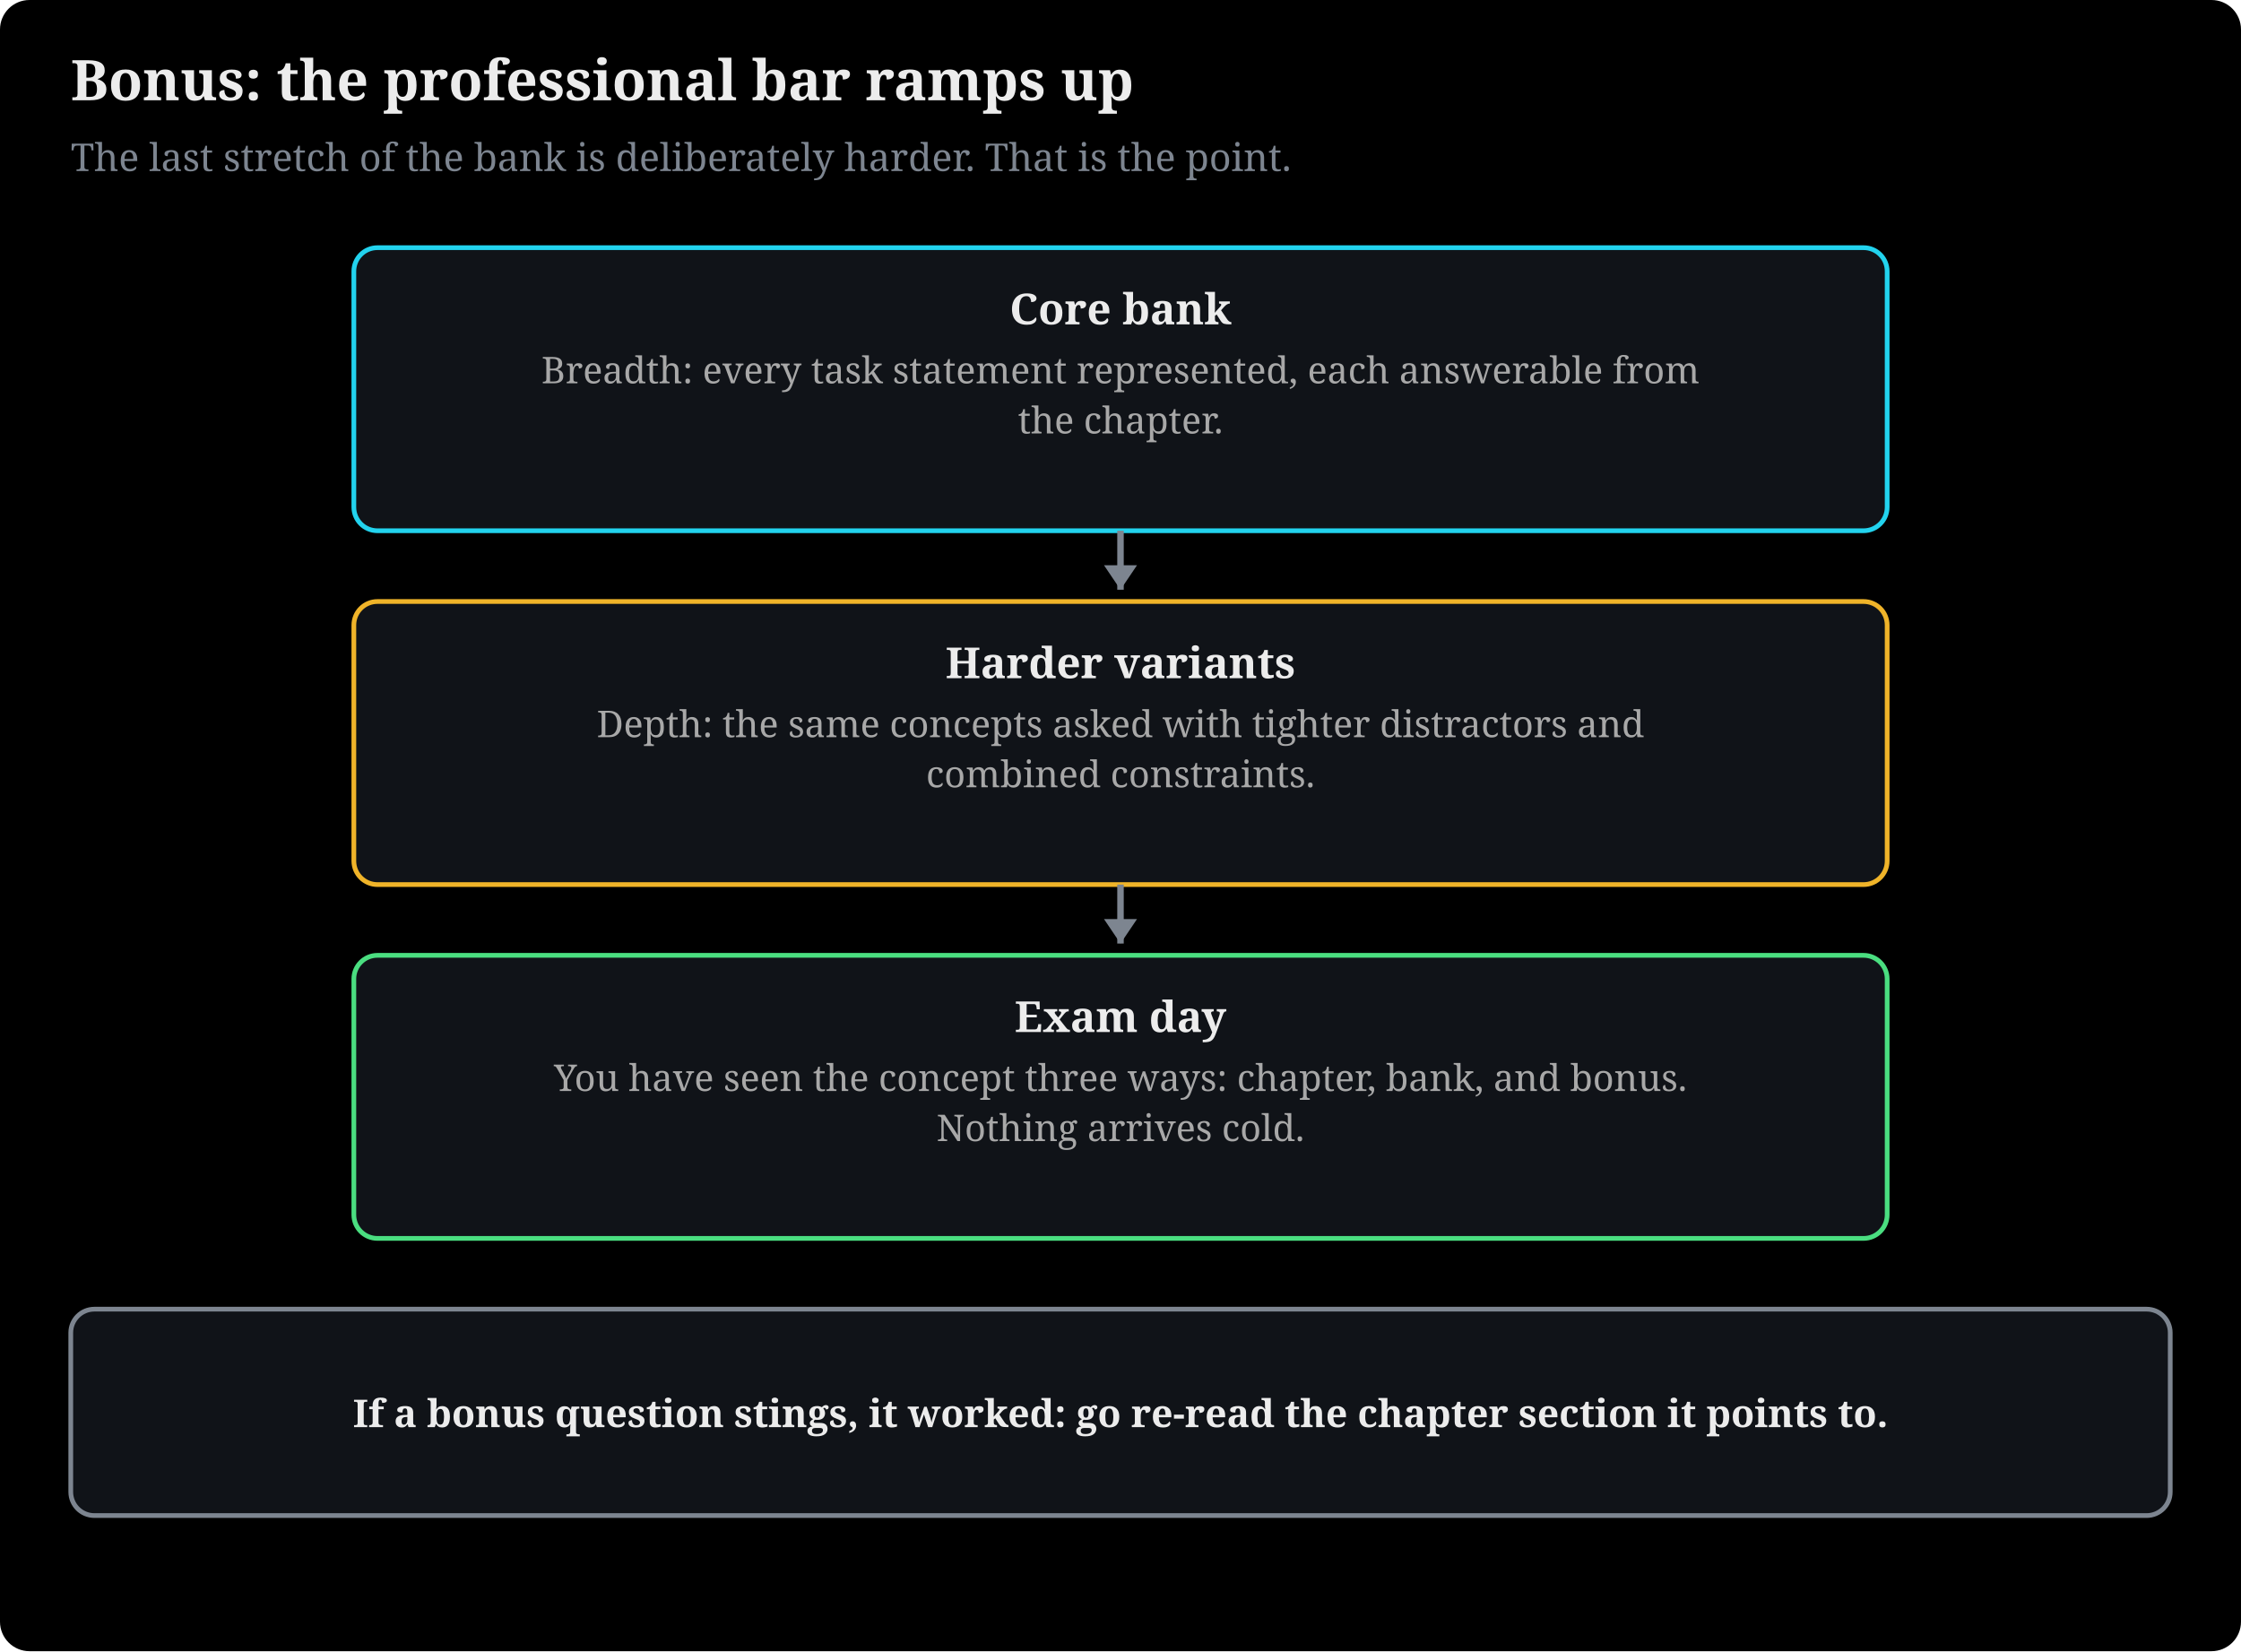
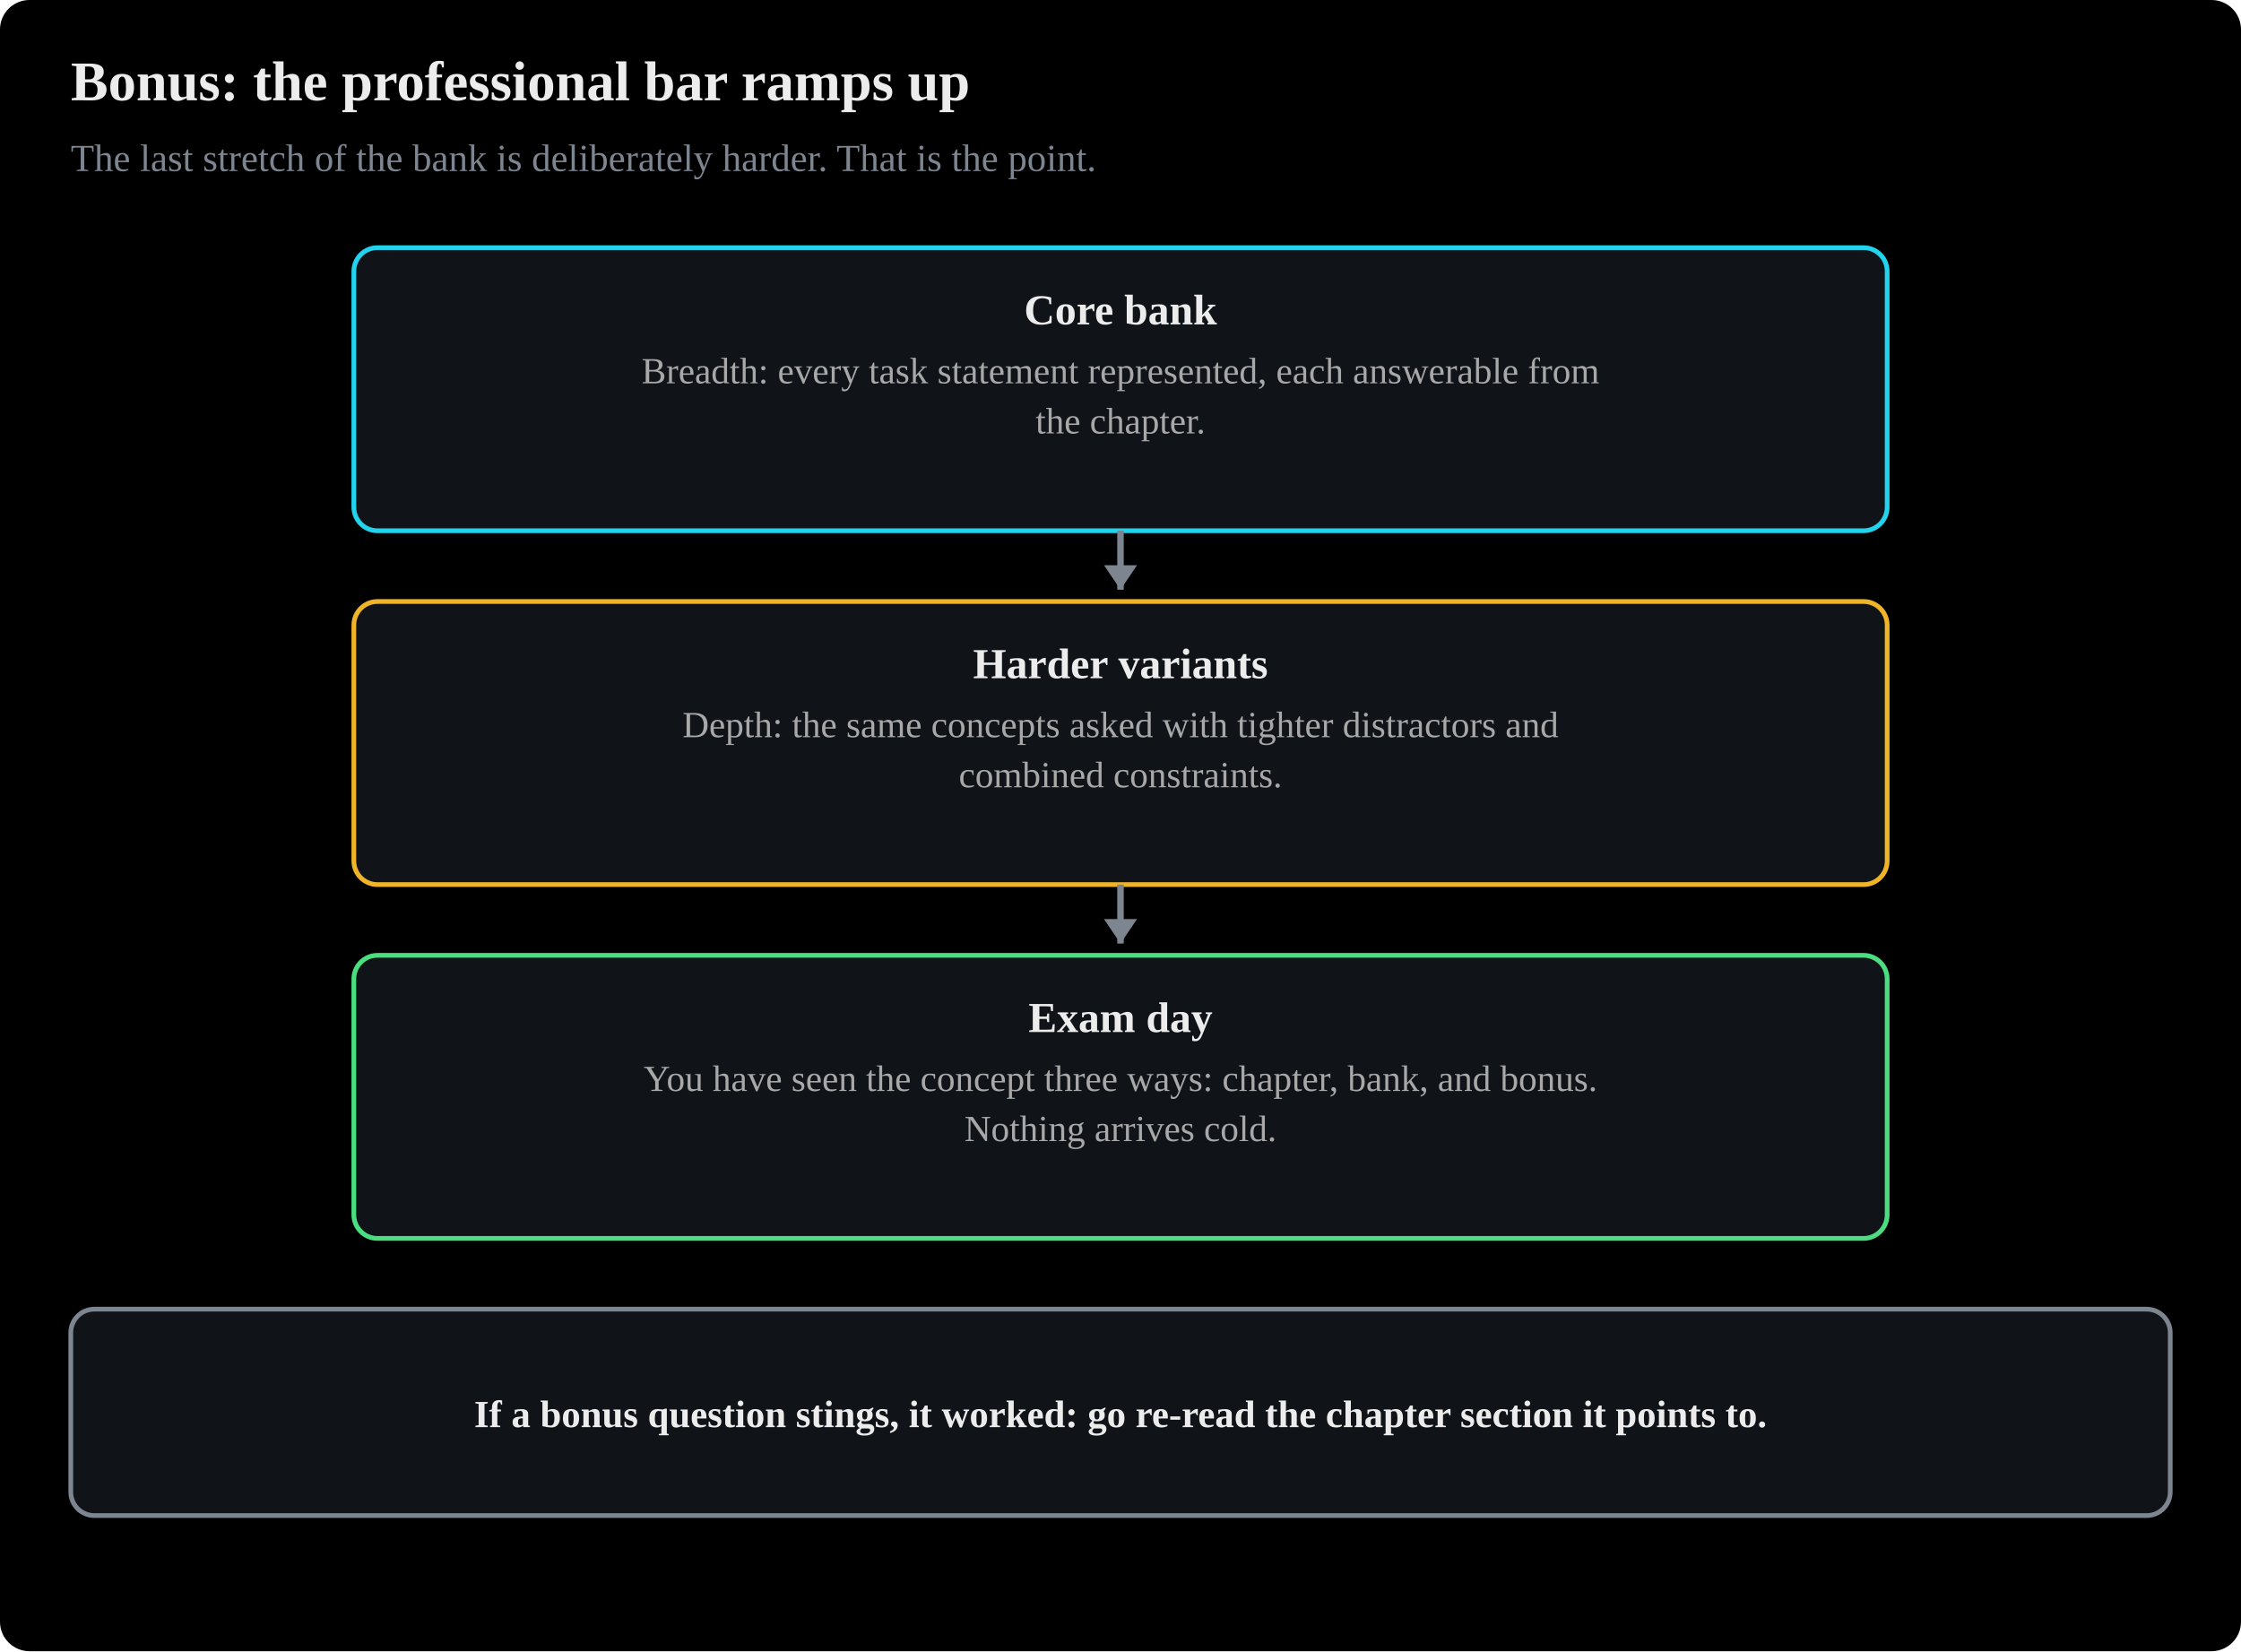
- <svg xmlns="http://www.w3.org/2000/svg" viewBox="0 0 760 560" width="100%" style="max-width:780px" font-family="Charis SIL, Georgia, serif" role="img">
+ <svg xmlns="http://www.w3.org/2000/svg" viewBox="0 0 760 560" width="100%" style="max-width:780px" font-family="Anthropic Sans, Inter, Source Sans 3, IBM Plex Sans, sans-serif" role="img">
  <rect x="0" y="0" width="760" height="560" fill="#000000" rx="10" />
  <text x="24" y="34" font-size="19" font-weight="bold" fill="#ececec">Bonus: the professional bar ramps up</text>
  <text x="24" y="58" font-size="13" fill="#7d8590">The last stretch of the bank is deliberately harder. That is the point.</text>
  <rect x="120.0" y="84" width="520" height="96" rx="8" fill="#101318" stroke="#22d3ee" stroke-width="1.6" />
  <text x="380" y="110" font-size="14.5" fill="#ececec" text-anchor="middle" font-weight="bold">Core bank</text>
  <text x="380" y="130" font-size="12.5" fill="#a8a8a8" text-anchor="middle">Breadth: every task statement represented, each answerable from</text>
  <text x="380" y="147" font-size="12.5" fill="#a8a8a8" text-anchor="middle">the chapter.</text>
  <line x1="380" y1="180" x2="380" y2="200" stroke="#7d8590" stroke-width="2.2" />
  <polygon points="380.0,200.0 374.4,191.7 385.6,191.7" fill="#7d8590" />
  <rect x="120.0" y="204" width="520" height="96" rx="8" fill="#101318" stroke="#f0b429" stroke-width="1.6" />
  <text x="380" y="230" font-size="14.5" fill="#ececec" text-anchor="middle" font-weight="bold">Harder variants</text>
  <text x="380" y="250" font-size="12.5" fill="#a8a8a8" text-anchor="middle">Depth: the same concepts asked with tighter distractors and</text>
  <text x="380" y="267" font-size="12.5" fill="#a8a8a8" text-anchor="middle">combined constraints.</text>
  <line x1="380" y1="300" x2="380" y2="320" stroke="#7d8590" stroke-width="2.2" />
  <polygon points="380.0,320.0 374.4,311.7 385.6,311.7" fill="#7d8590" />
  <rect x="120.0" y="324" width="520" height="96" rx="8" fill="#101318" stroke="#4ade80" stroke-width="1.6" />
  <text x="380" y="350" font-size="14.5" fill="#ececec" text-anchor="middle" font-weight="bold">Exam day</text>
  <text x="380" y="370" font-size="12.5" fill="#a8a8a8" text-anchor="middle">You have seen the concept three ways: chapter, bank, and bonus.</text>
  <text x="380" y="387" font-size="12.5" fill="#a8a8a8" text-anchor="middle">Nothing arrives cold.</text>
  <rect x="24" y="444" width="712" height="70" rx="8" fill="#101318" stroke="#7d8590" stroke-width="1.6" />
  <text x="380" y="484" font-size="13" fill="#ececec" text-anchor="middle" font-weight="bold">If a bonus question stings, it worked: go re-read the chapter section it points to.</text>
</svg>
